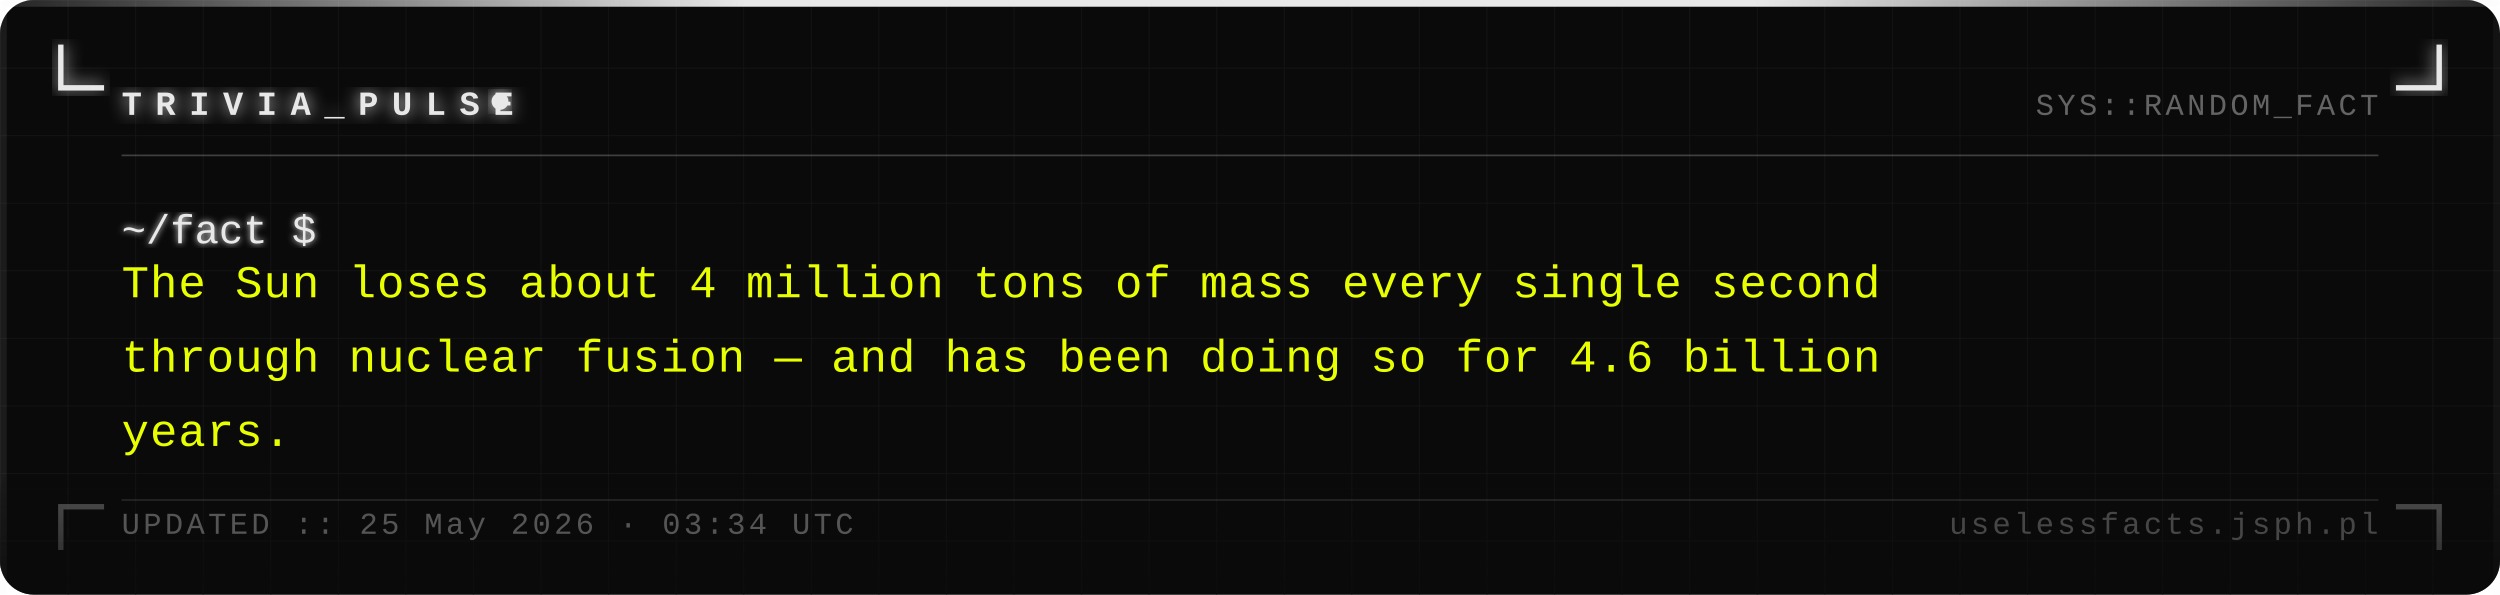
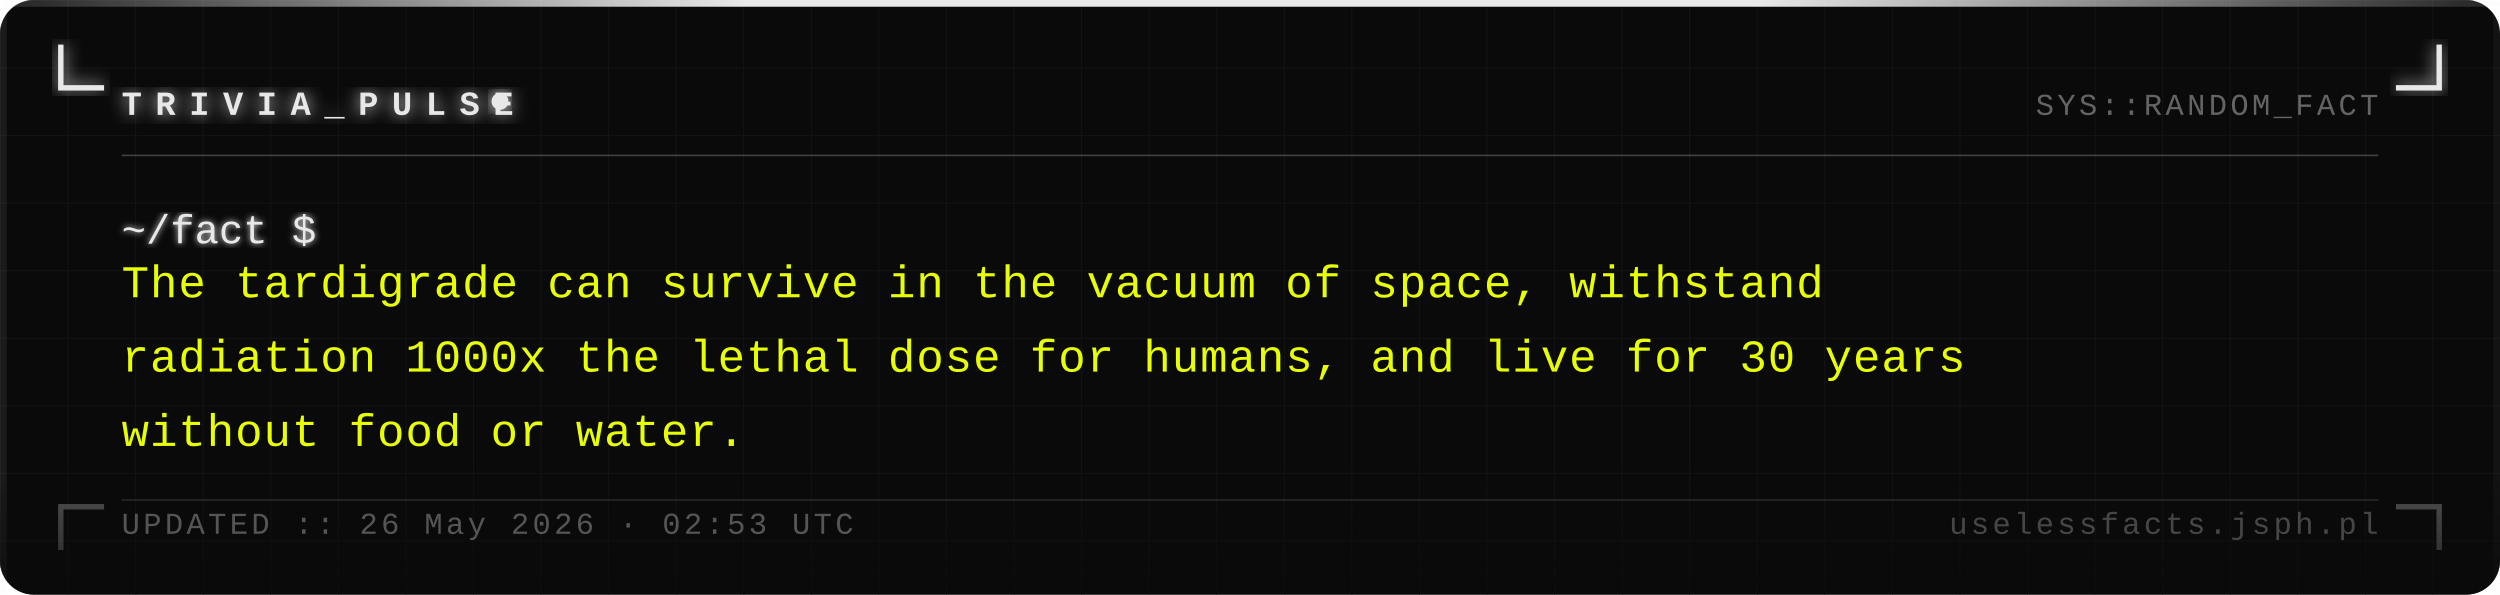
<svg xmlns="http://www.w3.org/2000/svg" width="740" height="176" viewBox="0 0 740 176">
  <defs>
    <pattern id="grid" width="20" height="20" patternUnits="userSpaceOnUse">
      <path d="M 20 0 L 0 0 0 20" fill="none" stroke="#161616" stroke-width="0.4" />
    </pattern>
    <filter id="silver-glow" x="-20%" y="-20%" width="140%" height="140%">
      <feGaussianBlur stdDeviation="2.5" result="blur" />
      <feMerge>
        <feMergeNode in="blur" />
        <feMergeNode in="SourceGraphic" />
      </feMerge>
    </filter>
    <filter id="text-glow" x="-5%" y="-5%" width="110%" height="110%">
      <feGaussianBlur stdDeviation="1" result="blur" />
      <feMerge>
        <feMergeNode in="blur" />
        <feMergeNode in="SourceGraphic" />
      </feMerge>
    </filter>
    <linearGradient id="fade-bottom" x1="0" y1="0" x2="0" y2="1">
      <stop offset="0%" stop-color="#0a0a0a" stop-opacity="0" />
      <stop offset="100%" stop-color="#0a0a0a" stop-opacity="0.7" />
    </linearGradient>
    <linearGradient id="top-bar" x1="0" y1="0" x2="1" y2="0">
      <stop offset="0%" stop-color="#e8e8e8" stop-opacity="0.1" />
      <stop offset="30%" stop-color="#e8e8e8" stop-opacity="1" />
      <stop offset="70%" stop-color="#e8e8e8" stop-opacity="1" />
      <stop offset="100%" stop-color="#e8e8e8" stop-opacity="0.1" />
    </linearGradient>
  </defs>
  <rect width="740" height="176" fill="#0a0a0a" rx="10" />
  <rect width="740" height="176" fill="url(#grid)" rx="10" opacity="1" />
  <rect x="0" y="0" width="740" height="2" fill="url(#top-bar)" rx="2" />
  <rect x="0" y="2" width="2" height="174" fill="#e8e8e8" opacity="0.08" />
  <rect x="738" y="2" width="2" height="174" fill="#e8e8e8" opacity="0.04" />
  <path d="M 18 14 L 18 26 L 30 26" fill="none" stroke="#e8e8e8" stroke-width="1.6" stroke-linecap="square" filter="url(#silver-glow)" />
  <path d="M 722 14 L 722 26 L 710 26" fill="none" stroke="#e8e8e8" stroke-width="1.6" stroke-linecap="square" filter="url(#silver-glow)" />
  <path d="M 18 162 L 18 150 L 30 150" fill="none" stroke="#e8e8e8" stroke-width="1.6" stroke-linecap="square" opacity="0.35" />
  <path d="M 722 162 L 722 150 L 710 150" fill="none" stroke="#e8e8e8" stroke-width="1.6" stroke-linecap="square" opacity="0.35" />
  <text x="36" y="34" font-family="Courier New, Courier, monospace" font-size="10" font-weight="bold" fill="#e8e8e8" letter-spacing="4" filter="url(#silver-glow)">TRIVIA_PULSE</text>
  <circle cx="148" cy="30" r="2.5" fill="#e8e8e8" filter="url(#silver-glow)">
    <animate attributeName="opacity" values="1;0;1" dur="1.4s" repeatCount="indefinite" />
  </circle>
  <text x="704" y="34" font-family="Courier New, Courier, monospace" font-size="9" fill="#a0a0a0" text-anchor="end" letter-spacing="1" opacity="0.6">SYS::RANDOM_FACT</text>
  <line x1="36" y1="46" x2="704" y2="46" stroke="#c0c0c0" stroke-width="0.5" opacity="0.3" />
  <text x="36" y="72" font-family="Courier New, Courier, monospace" font-size="12" fill="#e8e8e8" filter="url(#text-glow)">~/fact $</text>
-   <text x="36" y="88" font-family="Courier New, Courier, monospace" font-size="13.5" fill="#e8ff00" letter-spacing="0.3">The Sun loses about 4 million tons of mass every single second</text>
-   <text x="36" y="110" font-family="Courier New, Courier, monospace" font-size="13.5" fill="#e8ff00" letter-spacing="0.3">through nuclear fusion — and has been doing so for 4.6 billion</text>
-   <text x="36" y="132" font-family="Courier New, Courier, monospace" font-size="13.5" fill="#e8ff00" letter-spacing="0.3">years.</text>
+   <text x="36" y="88" font-family="Courier New, Courier, monospace" font-size="13.5" fill="#e8ff00" letter-spacing="0.3">The tardigrade can survive in the vacuum of space, withstand</text>
+   <text x="36" y="110" font-family="Courier New, Courier, monospace" font-size="13.5" fill="#e8ff00" letter-spacing="0.3">radiation 1000x the lethal dose for humans, and live for 30 years</text>
+   <text x="36" y="132" font-family="Courier New, Courier, monospace" font-size="13.5" fill="#e8ff00" letter-spacing="0.3">without food or water.</text>
  <rect x="0" y="136" width="740" height="40" fill="url(#fade-bottom)" rx="10" />
  <line x1="36" y1="148" x2="704" y2="148" stroke="#c0c0c0" stroke-width="0.5" opacity="0.15" />
-   <text x="36" y="158" font-family="Courier New, Courier, monospace" font-size="9" fill="#a0a0a0" letter-spacing="1" opacity="0.5">UPDATED :: 25 May 2026 · 03:34 UTC</text>
+   <text x="36" y="158" font-family="Courier New, Courier, monospace" font-size="9" fill="#a0a0a0" letter-spacing="1" opacity="0.5">UPDATED :: 26 May 2026 · 02:53 UTC</text>
  <text x="704" y="158" font-family="Courier New, Courier, monospace" font-size="9" fill="#a0a0a0" text-anchor="end" letter-spacing="1" opacity="0.4">uselessfacts.jsph.pl</text>
</svg>
